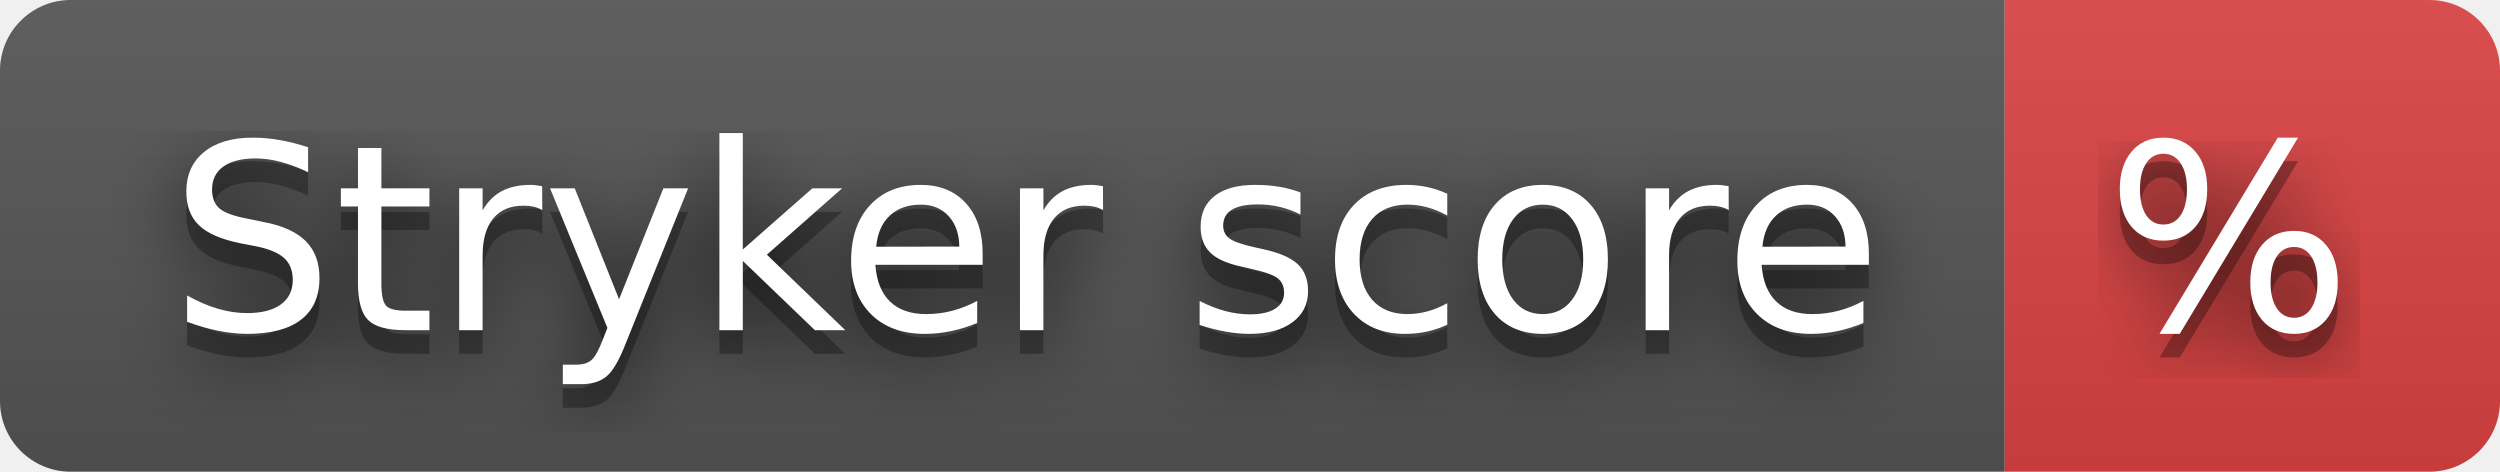
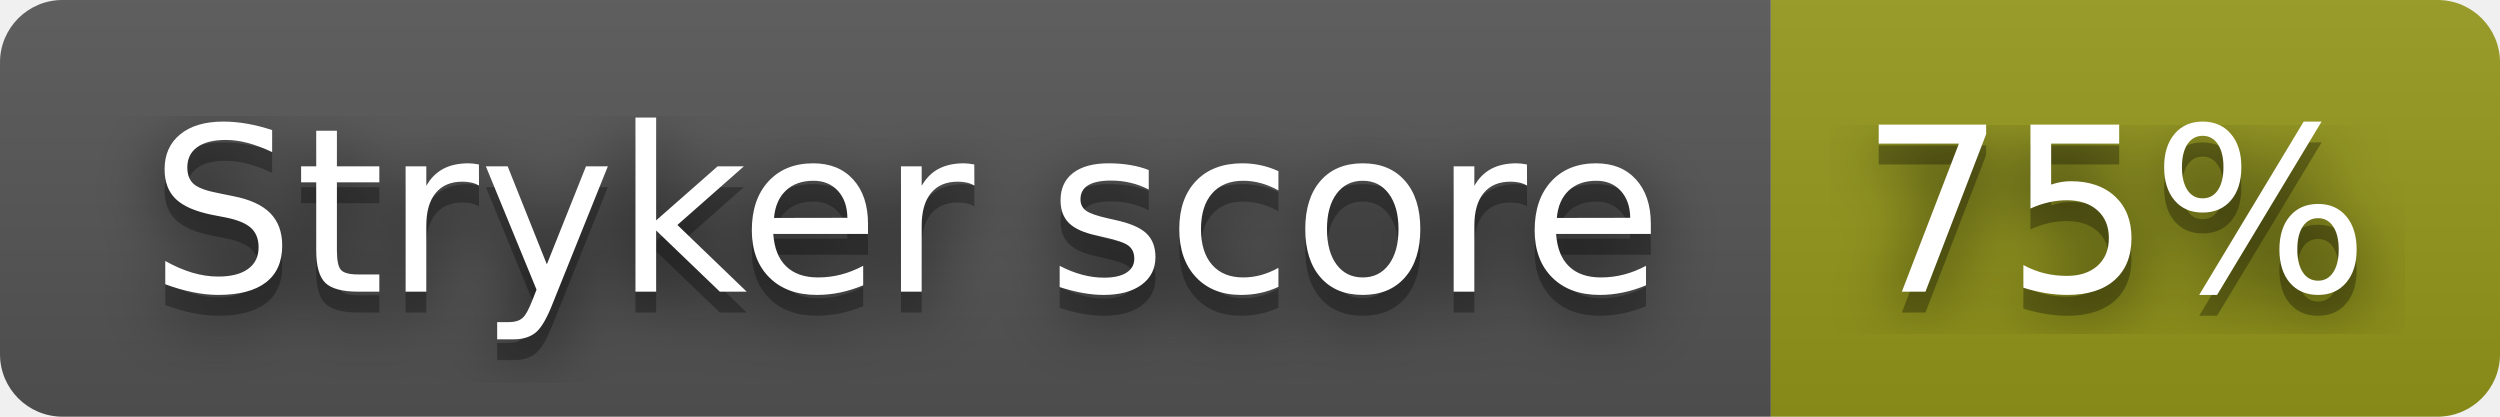
- <svg xmlns="http://www.w3.org/2000/svg" width="106" height="20" role="img" aria-label="Stryker score: %">
+ <svg xmlns="http://www.w3.org/2000/svg" width="120" height="20" role="img" aria-label="Stryker score: 75%">
  <filter id="blur">
    <feGaussianBlur stdDeviation="16" />
  </filter>
  <linearGradient id="s" x2="0" y2="100%">
    <stop offset="0" stop-color="#bbb" stop-opacity=".1" />
    <stop offset="1" stop-opacity=".1" />
  </linearGradient>
  <clipPath id="r">
-     <rect width="106" height="20" rx="3" />
+     <rect width="120" height="20" rx="3" />
  </clipPath>
  <g clip-path="url(#r)">
    <rect width="85" height="20" fill="#555" />
-     <rect x="85" width="21" height="20" fill="#dd4343" />
-     <rect width="106" height="20" fill="url(#s)" />
+     <rect x="85" width="35" height="20" fill="#95991a" />
+     <rect width="120" height="20" fill="url(#s)" />
  </g>
  <g fill="#fff" text-anchor="middle" font-family="Verdana,Geneva,DejaVu Sans,sans-serif" text-rendering="geometricPrecision" font-size="110">
    <g transform="scale(.1)">
      <g aria-hidden="true" fill="#010101">
        <text x="435" y="150" fill-opacity=".8" filter="url(#blur)" textLength="750">Stryker score</text>
        <text x="435" y="150" fill-opacity=".3" textLength="750">Stryker score</text>
      </g>
      <text x="435" y="140" textLength="750">Stryker score</text>
    </g>
    <g transform="scale(.1)">
      <g aria-hidden="true" fill="#010101">
-         <text x="945" y="150" fill-opacity=".8" filter="url(#blur)" textLength="110">%</text>
-         <text x="945" y="150" fill-opacity=".3" textLength="110">%</text>
+         <text x="1015" y="150" fill-opacity=".8" filter="url(#blur)" textLength="250">75%</text>
+         <text x="1015" y="150" fill-opacity=".3" textLength="250">75%</text>
      </g>
-       <text x="945" y="140" textLength="110">%</text>
+       <text x="1015" y="140" textLength="250">75%</text>
    </g>
  </g>
</svg>
